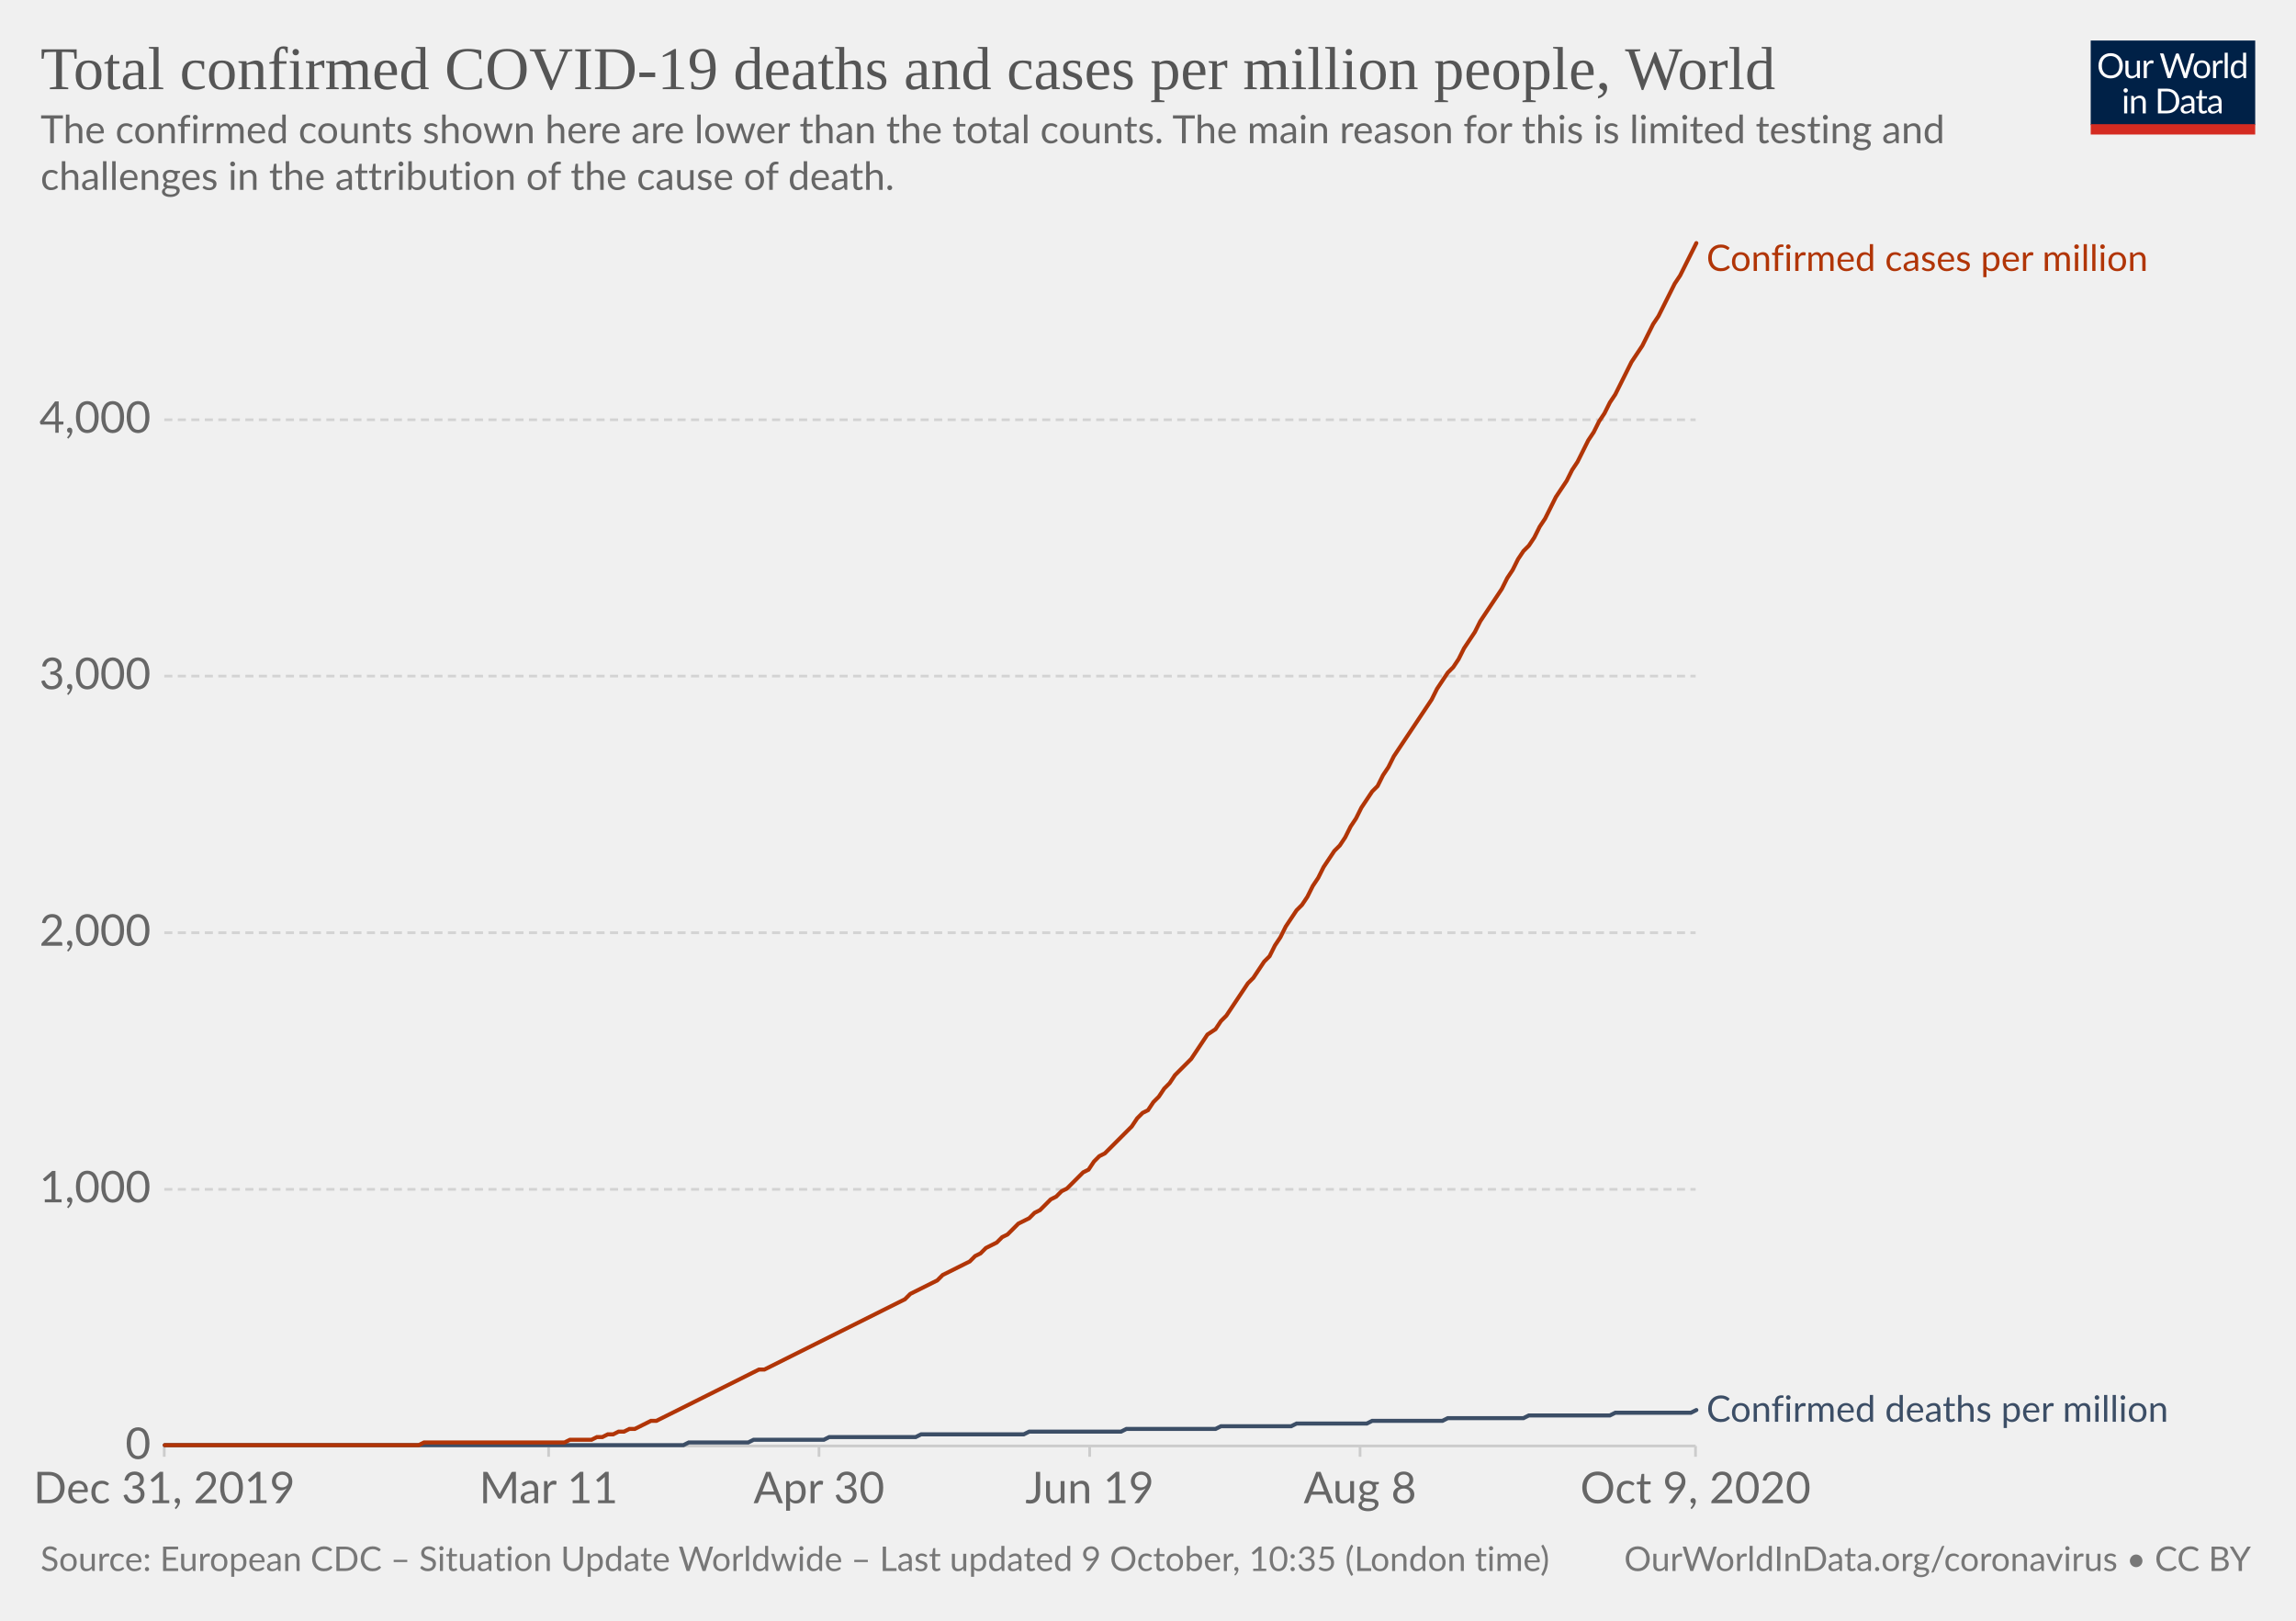
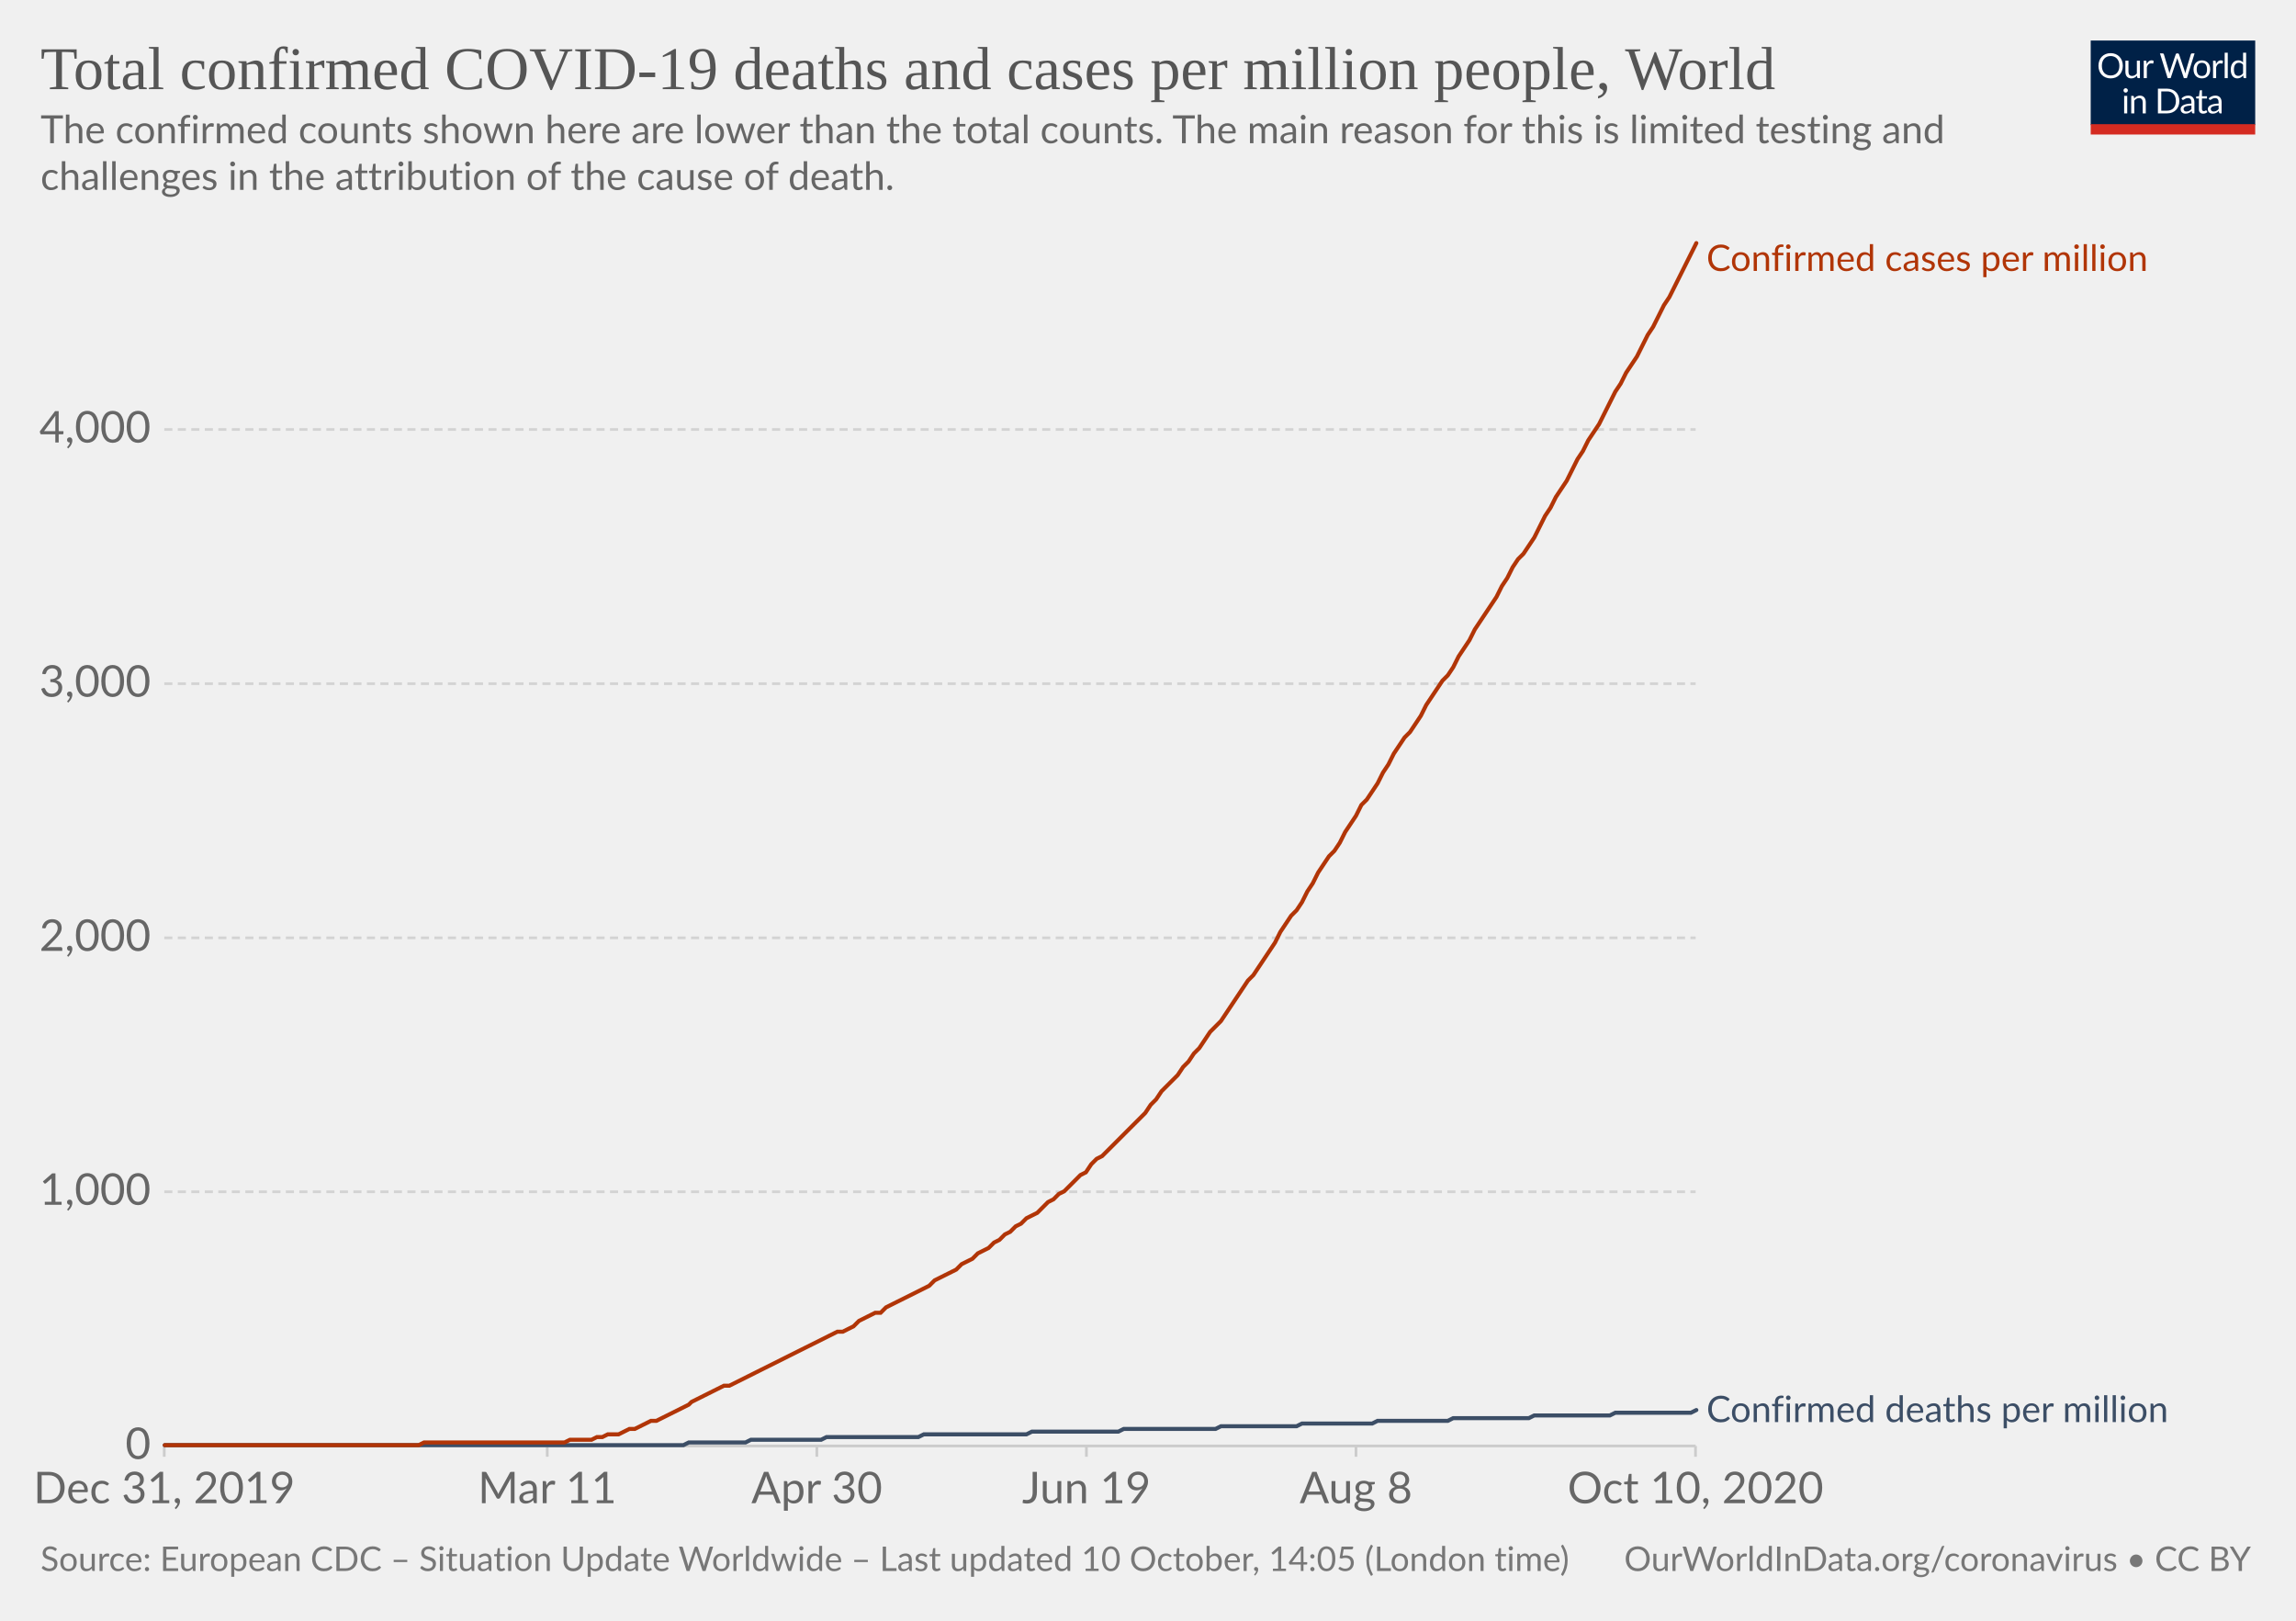
<svg xmlns="http://www.w3.org/2000/svg" version="1.1" style="background-color:#fff;-webkit-font-smoothing:antialiased" width="850" height="600" viewBox="0 0 850 600" font-family="Lato,'Helvetica Neue',Helvetica,Arial,sans-serif" font-size="18" text-rendering="optimizeLegibility">
  <g class="HeaderView">
    <g transform="matrix(.29 0 0 .29 774 15)">
      <svg width="210" height="120" viewBox="0 0 210 120" fill="none">
        <g clip-path="url(#clip0)">
          <path d="M0 0h210v107.89H0V0z" fill="#002147" />
          <path d="M40.98 32.25c0 2.36-.38 4.53-1.12 6.51a14.26 14.26 0 01-8.1 8.4c-1.9.78-4.02 1.17-6.34 1.17a16.6 16.6 0 01-6.33-1.17 14.31 14.31 0 01-8.08-8.4 18.29 18.29 0 01-1.12-6.51c0-2.36.38-4.53 1.12-6.5a14.32 14.32 0 018.07-8.44c1.92-.8 4.03-1.19 6.34-1.19 2.32 0 4.43.4 6.34 1.19 1.92.8 3.56 1.9 4.93 3.34a14.87 14.87 0 013.17 5.1 18.1 18.1 0 011.12 6.5zm-4.38 0c0-1.94-.26-3.68-.8-5.22a10.91 10.91 0 00-2.24-3.89 9.68 9.68 0 00-3.52-2.46 11.95 11.95 0 00-4.62-.86c-1.68 0-3.21.28-4.6.86a9.88 9.88 0 00-3.54 2.46 10.91 10.91 0 00-2.24 3.9c-.53 1.53-.8 3.27-.8 5.2 0 1.94.27 3.68.8 5.22a11.17 11.17 0 002.24 3.9 10.01 10.01 0 003.55 2.44c1.38.56 2.9.83 4.6.83 1.7 0 3.24-.27 4.61-.83a9.8 9.8 0 003.52-2.44 11.17 11.17 0 002.25-3.9c.53-1.54.8-3.28.8-5.21zm26.22-6.54V48H60.5c-.56 0-.9-.27-1.05-.81l-.31-2.4a12.45 12.45 0 01-3.26 2.6c-1.2.64-2.58.96-4.13.96-1.22 0-2.3-.2-3.24-.6a6.52 6.52 0 01-2.33-1.7 7.37 7.37 0 01-1.43-2.67c-.3-1.04-.46-2.2-.46-3.45V25.7h3.91v14.22c0 1.68.38 2.99 1.15 3.91.77.93 1.96 1.39 3.54 1.39 1.16 0 2.24-.27 3.23-.82a10.42 10.42 0 002.8-2.28V25.7h3.91zm8.61 4.47a9.94 9.94 0 012.6-3.56 5.64 5.64 0 013.76-1.3c.47 0 .92.05 1.34.15.44.1.83.27 1.17.49l-.3 2.92c-.09.37-.3.55-.66.55-.2 0-.5-.04-.9-.13a6.21 6.21 0 00-3.24.18c-.54.2-1.03.5-1.47.92-.42.4-.81.9-1.17 1.5-.33.58-.64 1.26-.92 2.02V48H67.7V25.71h2.25c.42 0 .72.08.88.25.16.16.27.44.33.83l.26 3.39zm61.16-13.7L122.75 48h-3.82l-7.99-24.05a21.95 21.95 0 01-.42-1.58 38.36 38.36 0 01-.44 1.58L102.05 48h-3.83L88.4 16.47h3.54c.38 0 .7.1.95.29.26.2.43.43.5.73l6.52 21.9c.1.4.2.83.28 1.28.1.46.2.94.29 1.46l.3-1.46c.12-.47.25-.9.38-1.27l7.41-21.91c.1-.25.26-.48.51-.69.27-.22.58-.33.95-.33h1.23c.38 0 .69.1.92.29.24.2.41.43.53.73l7.4 21.9a28.4 28.4 0 01.68 2.62 29.52 29.52 0 01.52-2.61l6.54-21.91c.07-.27.23-.5.48-.7.27-.21.58-.32.95-.32h3.32zm9.35 8.88c1.63 0 3.1.27 4.4.82a9.43 9.43 0 015.46 5.94c.5 1.4.74 2.98.74 4.73 0 1.76-.25 3.34-.74 4.75a9.43 9.43 0 01-5.46 5.92c-1.3.52-2.77.79-4.4.79-1.64 0-3.12-.27-4.44-.8a9.42 9.42 0 01-3.35-2.3c-.92-1-1.63-2.2-2.13-3.61-.49-1.41-.73-3-.73-4.75s.24-3.33.73-4.73c.5-1.43 1.2-2.64 2.13-3.63a9.4 9.4 0 013.35-2.31c1.32-.55 2.8-.82 4.44-.82zm0 19.89c2.2 0 3.84-.73 4.93-2.2 1.08-1.48 1.63-3.54 1.63-6.18 0-2.66-.55-4.72-1.63-6.2-1.09-1.49-2.73-2.23-4.93-2.23-1.12 0-2.09.2-2.93.57a5.7 5.7 0 00-2.06 1.65 7.5 7.5 0 00-1.24 2.67c-.26 1.04-.4 2.22-.4 3.54 0 2.64.55 4.7 1.64 6.18 1.1 1.47 2.76 2.2 4.99 2.2zm17.97-15.07a9.94 9.94 0 012.6-3.56 5.64 5.64 0 013.76-1.3c.47 0 .91.05 1.34.15.44.1.83.27 1.16.49l-.28 2.92c-.09.37-.31.55-.66.55-.2 0-.5-.04-.9-.13a6.2 6.2 0 00-3.24.18c-.54.2-1.03.5-1.47.92-.43.4-.82.9-1.17 1.5a13.1 13.1 0 00-.92 2.02V48h-3.94V25.71h2.24c.43 0 .72.08.88.25.17.16.28.44.33.83l.27 3.39zm15.04-14.59V48h-3.92V15.6h3.92zm19.55 15.43a6.22 6.22 0 00-2.38-2.05 6.7 6.7 0 00-2.86-.6c-2.07 0-3.66.75-4.77 2.23-1.12 1.48-1.68 3.6-1.68 6.33 0 1.46.13 2.7.38 3.74a7.29 7.29 0 001.1 2.56 4.35 4.35 0 001.78 1.45c.7.3 1.5.46 2.4.46 1.29 0 2.41-.3 3.36-.88a9.6 9.6 0 002.67-2.49V31.02zm3.91-15.43V48h-2.33c-.56 0-.9-.27-1.06-.81l-.35-2.71a12.13 12.13 0 01-3.25 2.77 8.28 8.28 0 01-4.23 1.06 7.31 7.31 0 01-6.14-2.9c-.73-.96-1.3-2.15-1.69-3.57a18.35 18.35 0 01.07-9.48 11.29 11.29 0 011.89-3.7 8.7 8.7 0 017.06-3.34 7.96 7.96 0 016.12 2.62V15.59h3.91zM46.61 70.71V93H42.7V70.71h3.91zm.84-7c0 .39-.08.75-.24 1.09a2.81 2.81 0 01-1.52 1.47 2.67 2.67 0 01-2.16 0 2.9 2.9 0 01-1.45-1.47 2.67 2.67 0 010-2.16c.15-.35.35-.65.6-.9.25-.27.53-.47.85-.62a2.67 2.67 0 012.16 0c.35.15.65.35.9.62.27.25.47.55.62.9.16.34.24.7.24 1.08zm7.97 10.24c.49-.54 1-1.04 1.54-1.48a9.85 9.85 0 013.66-1.84 8.96 8.96 0 015.43.35c.94.4 1.72.97 2.33 1.71a7.36 7.36 0 011.43 2.67c.32 1.04.49 2.19.49 3.45V93h-3.94V78.81c0-1.69-.4-3-1.17-3.92-.76-.93-1.93-1.4-3.5-1.4a6.6 6.6 0 00-3.25.83c-1 .56-1.92 1.31-2.77 2.27V93h-3.94V70.71h2.35c.56 0 .9.28 1.04.82l.3 2.42zm57.7 3.3c0 2.36-.37 4.5-1.11 6.44a14.3 14.3 0 01-3.17 4.98 14.1 14.1 0 01-4.93 3.2c-1.9.76-4.02 1.13-6.33 1.13H85.8V61.47h11.77c2.31 0 4.42.39 6.33 1.15a13.8 13.8 0 018.1 8.18 17.75 17.75 0 011.12 6.45zm-4.37 0c0-1.94-.26-3.67-.8-5.2a10.94 10.94 0 00-2.23-3.87 9.57 9.57 0 00-3.53-2.42 12.23 12.23 0 00-4.61-.83h-7.5v24.62h7.5c1.7 0 3.24-.28 4.61-.84a9.7 9.7 0 003.53-2.4 10.94 10.94 0 002.24-3.87c.53-1.53.8-3.26.8-5.2zm19.8 5.72c-1.8.06-3.34.2-4.62.44-1.26.22-2.3.51-3.1.88-.8.36-1.37.8-1.74 1.3-.35.5-.53 1.05-.53 1.67 0 .58.1 1.1.3 1.52a3 3 0 00.76 1.05c.34.27.73.46 1.17.6.45.11.94.17 1.45.17a7.28 7.28 0 003.5-.81 11.95 11.95 0 002.82-2.2v-4.62zm-12.65-9.11a12.73 12.73 0 013.98-2.66c1.43-.59 3-.88 4.73-.88 1.25 0 2.36.2 3.33.61a6.81 6.81 0 013.94 4.38c.33 1.04.5 2.19.5 3.43V93h-1.74a1.8 1.8 0 01-.88-.18c-.2-.13-.36-.38-.48-.74l-.44-2.12c-.59.55-1.16 1.03-1.72 1.46a9.48 9.48 0 01-3.74 1.7c-.69.15-1.46.23-2.3.23-.87 0-1.69-.12-2.45-.35a5.34 5.34 0 01-3.34-2.93 6.64 6.64 0 01-.49-2.64c0-.88.25-1.72.73-2.53a6.33 6.33 0 012.35-2.17c1.09-.63 2.5-1.15 4.25-1.54 1.75-.41 3.89-.65 6.42-.7v-1.75c0-1.73-.37-3.03-1.12-3.91-.75-.9-1.84-1.34-3.28-1.34-.97 0-1.78.12-2.44.37-.64.23-1.2.5-1.7.81l-1.23.82c-.33.23-.67.35-1 .35-.27 0-.5-.07-.69-.2a2.1 2.1 0 01-.48-.53l-.7-1.25zm27.67 19.5c-1.76 0-3.12-.5-4.07-1.48-.94-.98-1.41-2.4-1.41-4.25V74h-2.68a.9.9 0 01-.6-.2c-.16-.14-.24-.36-.24-.66v-1.56l3.65-.46.9-6.89a.9.9 0 01.29-.52.88.88 0 01.62-.22H142v7.67h6.44V74H142v13.38c0 .94.22 1.63.68 2.09.45.45 1.04.68 1.76.68a3.21 3.21 0 001.85-.53l.55-.35c.16-.12.3-.18.41-.18.2 0 .4.13.55.38l1.15 1.87a7.45 7.45 0 01-2.44 1.5c-.96.35-1.94.52-2.95.52zm19.68-10.4c-1.8.07-3.34.21-4.62.45-1.26.22-2.3.51-3.1.88-.8.36-1.37.8-1.74 1.3-.35.5-.53 1.05-.53 1.67 0 .58.1 1.1.3 1.52.18.42.44.77.76 1.05.34.27.73.46 1.17.6.45.11.94.17 1.45.17a7.3 7.3 0 003.5-.81 12.04 12.04 0 002.82-2.2v-4.62zm-12.65-9.1a12.72 12.72 0 013.99-2.66c1.42-.59 3-.88 4.72-.88 1.25 0 2.36.2 3.33.61a6.81 6.81 0 013.94 4.38c.33 1.04.5 2.19.5 3.43V93h-1.74a1.8 1.8 0 01-.88-.18c-.2-.13-.36-.38-.48-.74l-.44-2.12c-.59.55-1.16 1.03-1.72 1.46a9.48 9.48 0 01-3.74 1.7c-.69.15-1.46.23-2.3.23-.87 0-1.69-.12-2.45-.35a5.33 5.33 0 01-3.34-2.93 6.62 6.62 0 01-.49-2.64c0-.88.25-1.72.73-2.53a6.33 6.33 0 012.35-2.17c1.09-.63 2.5-1.15 4.25-1.54a31.2 31.2 0 016.42-.7v-1.75c0-1.73-.37-3.03-1.12-3.91-.75-.9-1.84-1.34-3.28-1.34-.97 0-1.78.12-2.44.37-.64.23-1.2.5-1.7.81-.46.3-.87.57-1.22.82-.34.23-.68.35-1.02.35-.26 0-.49-.07-.68-.2a1.88 1.88 0 01-.48-.53l-.7-1.25z" fill="#fff" />
          <path fill="#D42B21" d="M0 106.79h210V120H0z" />
        </g>
        <defs>
          <clipPath id="clip0">
            <path fill="#fff" d="M0 0h210v120H0z" />
          </clipPath>
        </defs>
      </svg>
    </g>
    <a href="https://ourworldindata.org/grapher/total-covid-cases-deaths-per-million?time=2019-12-31..latest" target="_blank" rel="noopener" font-family="&quot;Playfair Display&quot;,Georgia,&quot;Times New Roman&quot;,serif">
      <text font-size="22.5" x="15" y="33" fill="#555">
        <tspan x="15" y="33">Total confirmed COVID-19 deaths and cases per million people, World</tspan>
      </text>
    </a>
    <text font-size="14.4" x="15" y="53" fill="#666">
      <tspan x="15" y="53.02">The confirmed counts shown here are lower than the total counts. The main reason for this is limited testing and</tspan>
      <tspan x="15" y="70.3">challenges in the attribution of the cause of death.</tspan>
    </text>
  </g>
  <g class="LineChart">
    <defs>
      <clipPath id="a">
        <path d="M50.82 0h830v934h-830z" />
      </clipPath>
    </defs>
    <g class="DualAxisView">
      <g class="HorizontalAxis">
-         <path stroke="#ccc" d="M60.8 535.3v4M203.1 535.3v4M303.2 535.3v4M403.4 535.3v4M503.5 535.3v4M627.7 535.3v4" />
+         <path stroke="#ccc" d="M60.8 535.3v4M202.6 535.3v4M302.4 535.3v4M402.2 535.3v4M502 535.3v4M627.7 535.3v4" />
        <text x="60.8" y="556.5" fill="#666" text-anchor="middle" font-size="16.2">Dec 31, 2019</text>
-         <text x="203.1" y="556.5" fill="#666" text-anchor="middle" font-size="16.2">Mar 11</text>
-         <text x="303.2" y="556.5" fill="#666" text-anchor="middle" font-size="16.2">Apr 30</text>
-         <text x="403.4" y="556.5" fill="#666" text-anchor="middle" font-size="16.2">Jun 19</text>
-         <text x="503.5" y="556.5" fill="#666" text-anchor="middle" font-size="16.2">Aug 8</text>
-         <text x="627.7" y="556.5" fill="#666" text-anchor="middle" font-size="16.2">Oct 9, 2020</text>
+         <text x="202.6" y="556.5" fill="#666" text-anchor="middle" font-size="16.2">Mar 11</text>
+         <text x="302.4" y="556.5" fill="#666" text-anchor="middle" font-size="16.2">Apr 30</text>
+         <text x="402.2" y="556.5" fill="#666" text-anchor="middle" font-size="16.2">Jun 19</text>
+         <text x="502" y="556.5" fill="#666" text-anchor="middle" font-size="16.2">Aug 8</text>
+         <text x="627.7" y="556.5" fill="#666" text-anchor="middle" font-size="16.2">Oct 10, 2020</text>
      </g>
      <g class="VerticalAxis" fill="#666" dominant-baseline="middle" text-anchor="end" font-size="16.2">
        <text x="55.82" y="535.3">0</text>
-         <text x="55.82" y="440.3">1,000</text>
-         <text x="55.82" y="345.3">2,000</text>
-         <text x="55.82" y="250.3">3,000</text>
-         <text x="55.82" y="155.4">4,000</text>
+         <text x="55.82" y="441.2">1,000</text>
+         <text x="55.82" y="347.2">2,000</text>
+         <text x="55.82" y="253.1">3,000</text>
+         <text x="55.82" y="159">4,000</text>
      </g>
      <g class="AxisGridLines horizontalLines">
        <path stroke="#ccc" d="M60.82 535.3h566.92" />
-         <path stroke="#d3d3d3" stroke-dasharray="3,2" d="M60.82 440.3h566.92M60.82 345.3h566.92M60.82 250.3h566.92M60.82 155.4h566.92" />
+         <path stroke="#d3d3d3" stroke-dasharray="3,2" d="M60.82 441.2h566.92M60.82 347.2h566.92M60.82 253.1h566.92M60.82 159h566.92" />
      </g>
    </g>
    <g clip-path="url(#a)">
      <g class="LineLabels" cursor="default">
        <g class="legendMark">
          <text font-size="13.5" x="631.7" y="100.3" fill="#B13507">
            <tspan x="631.74" y="100.3">Confirmed cases per million</tspan>
          </text>
        </g>
        <g class="legendMark">
-           <text font-size="13.5" x="631.7" y="526.3" fill="#3C4E66">
-             <tspan x="631.74" y="526.35">Confirmed deaths per million</tspan>
+           <text font-size="13.5" x="631.7" y="526.4" fill="#3C4E66">
+             <tspan x="631.74" y="526.45">Confirmed deaths per million</tspan>
          </text>
        </g>
      </g>
      <g class="Lines">
        <g class="key-World_0">
-           <path stroke="#3C4E66" stroke-linecap="round" d="M61 535h192l2-1h22l2-1h26l2-1h32l2-1h38l2-1h34l2-1h33l2-1h26l2-1h26l2-1h26l2-1h28l2-1h30l2-1h28l2-1" fill="none" stroke-width="1.5" />
+           <path stroke="#3C4E66" stroke-linecap="round" d="M61 535h192l2-1h21l2-1h26l2-1h34l2-1h38l2-1h32l2-1h34l2-1h28l2-1h26l2-1h26l2-1h28l2-1h28l2-1h28l2-1" fill="none" stroke-width="1.5" />
        </g>
        <g class="key-World_1">
-           <path stroke="#B13507" stroke-linecap="round" d="M61 535h94l2-1h52l2-1h8l2-1h2l2-1h2l2-1h2l2-1h2l2-1 2-1 2-1h2l2-1 2-1 2-1 2-1 2-1 2-1 2-1 2-1 2-1 2-1 2-1 2-1 2-1 2-1 2-1 2-1 2-1 2-1 2-1h2l2-1 2-1 2-1 2-1 2-1 2-1 2-1 2-1 2-1 2-1 2-1 2-1 2-1 2-1 2-1 2-1 2-1 2-1 2-1 2-1 2-1 2-1 2-1 2-1 2-1 2-1 2-2 2-1 2-1 2-1 2-1 2-1 2-2 2-1 2-1 2-1 2-1 2-1 2-2 2-1 2-2 2-1 2-1 2-2 2-1 2-2 2-2 2-1 2-1 2-2 2-1 2-2 2-2 2-1 2-2 2-1 2-2 2-2 2-2 2-1 2-3 2-2 2-1 2-2 2-2 2-2 2-2 2-2 2-3 2-2 2-1 2-3 2-2 2-3 2-2 2-3 2-2 2-2 2-2 2-3 2-3 2-3 3-2 2-3 2-2 2-3 2-3 2-3 2-3 2-2 2-3 2-3 2-2 2-4 2-3 2-4 2-3 2-3 2-2 2-3 2-4 2-3 2-4 2-3 2-3 2-2 2-3 2-4 2-3 2-4 2-3 2-3 2-2 2-4 2-3 2-4 2-3 2-3 2-3 2-3 2-3 2-3 2-3 2-4 2-3 2-3 2-2 2-3 2-4 2-3 2-3 2-4 2-3 2-3 2-3 2-3 2-4 2-3 2-4 2-3 2-2 2-3 2-4 2-3 2-4 2-4 2-3 2-3 2-4 2-3 2-4 2-4 2-3 2-4 2-3 2-4 2-3 2-4 2-4 2-4 2-3 2-3 2-4 2-4 2-3 2-4 2-4 2-4 2-3 2-4 2-4 2-4" fill="none" stroke-width="1.5" />
+           <path stroke="#B13507" stroke-linecap="round" d="M61 535h94l2-1h52l2-1h8l2-1h2l2-1h4l2-1 2-1h2l2-1 2-1 2-1h2l2-1 2-1 2-1 2-1 2-1 2-1 1-1 2-1 2-1 2-1 2-1 2-1 2-1h2l2-1 2-1 2-1 2-1 2-1 2-1 2-1 2-1 2-1 2-1 2-1 2-1 2-1 2-1 2-1 2-1 2-1 2-1 2-1 2-1h2l2-1 2-1 2-2 2-1 2-1 2-1h2l2-2 2-1 2-1 2-1 2-1 2-1 2-1 2-1 2-1 2-2 2-1 2-1 2-1 2-1 2-2 2-1 2-1 2-2 2-1 2-1 2-2 2-1 2-2 2-1 2-2 2-1 2-2 2-1 2-1 2-2 2-2 2-1 2-2 2-1 2-2 2-2 2-2 2-1 2-3 2-2 2-1 2-2 2-2 2-2 2-2 2-2 2-2 2-2 2-2 2-3 2-2 2-3 2-2 2-2 2-2 2-3 2-2 2-3 2-2 2-3 2-3 2-2 2-2 2-3 2-3 2-3 2-3 2-3 2-2 2-3 2-3 2-3 2-3 2-4 2-3 2-3 2-2 2-3 2-4 2-3 2-4 2-3 2-3 2-2 2-3 2-4 2-3 2-3 2-4 2-2 2-3 2-3 2-4 2-3 2-4 2-3 2-3 2-2 2-3 2-3 2-4 2-3 2-3 2-3 2-2 2-3 2-4 2-3 2-3 2-4 2-3 2-3 2-3 2-3 2-4 2-3 2-4 2-3 2-2 2-3 2-3 2-4 2-4 2-3 2-4 2-3 2-3 2-4 2-4 2-3 2-4 2-3 2-3 2-4 2-4 2-4 2-3 2-4 2-3 2-3 2-4 2-4 2-3 2-4 2-4 2-3 2-4 2-4 2-4 2-4 2-4" fill="none" stroke-width="1.5" />
        </g>
      </g>
    </g>
  </g>
  <g class="SourcesFooter" fill="#777">
    <g class="clickable" fill="#777">
      <text font-size="12.6" x="15" y="581.6">
-         <tspan x="15" y="581.58">Source: European CDC – Situation Update Worldwide – Last updated 9 October, 10:35 (London time)</tspan>
+         <tspan x="15" y="581.58">Source: European CDC – Situation Update Worldwide – Last updated 10 October, 14:05 (London time)</tspan>
      </text>
    </g>
    <text font-size="12.6" x="601.3" y="581.6">
      <tspan x="601.27" y="581.58">
        <a target="_blank" href="https://ourworldindata.org/coronavirus" fill="#777">OurWorldInData.org/coronavirus</a> • <a class="cclogo" href="http://creativecommons.org/licenses/by/4.0/deed.en_US" target="_blank" fill="#777">CC BY</a>
      </tspan>
    </text>
  </g>
</svg>
